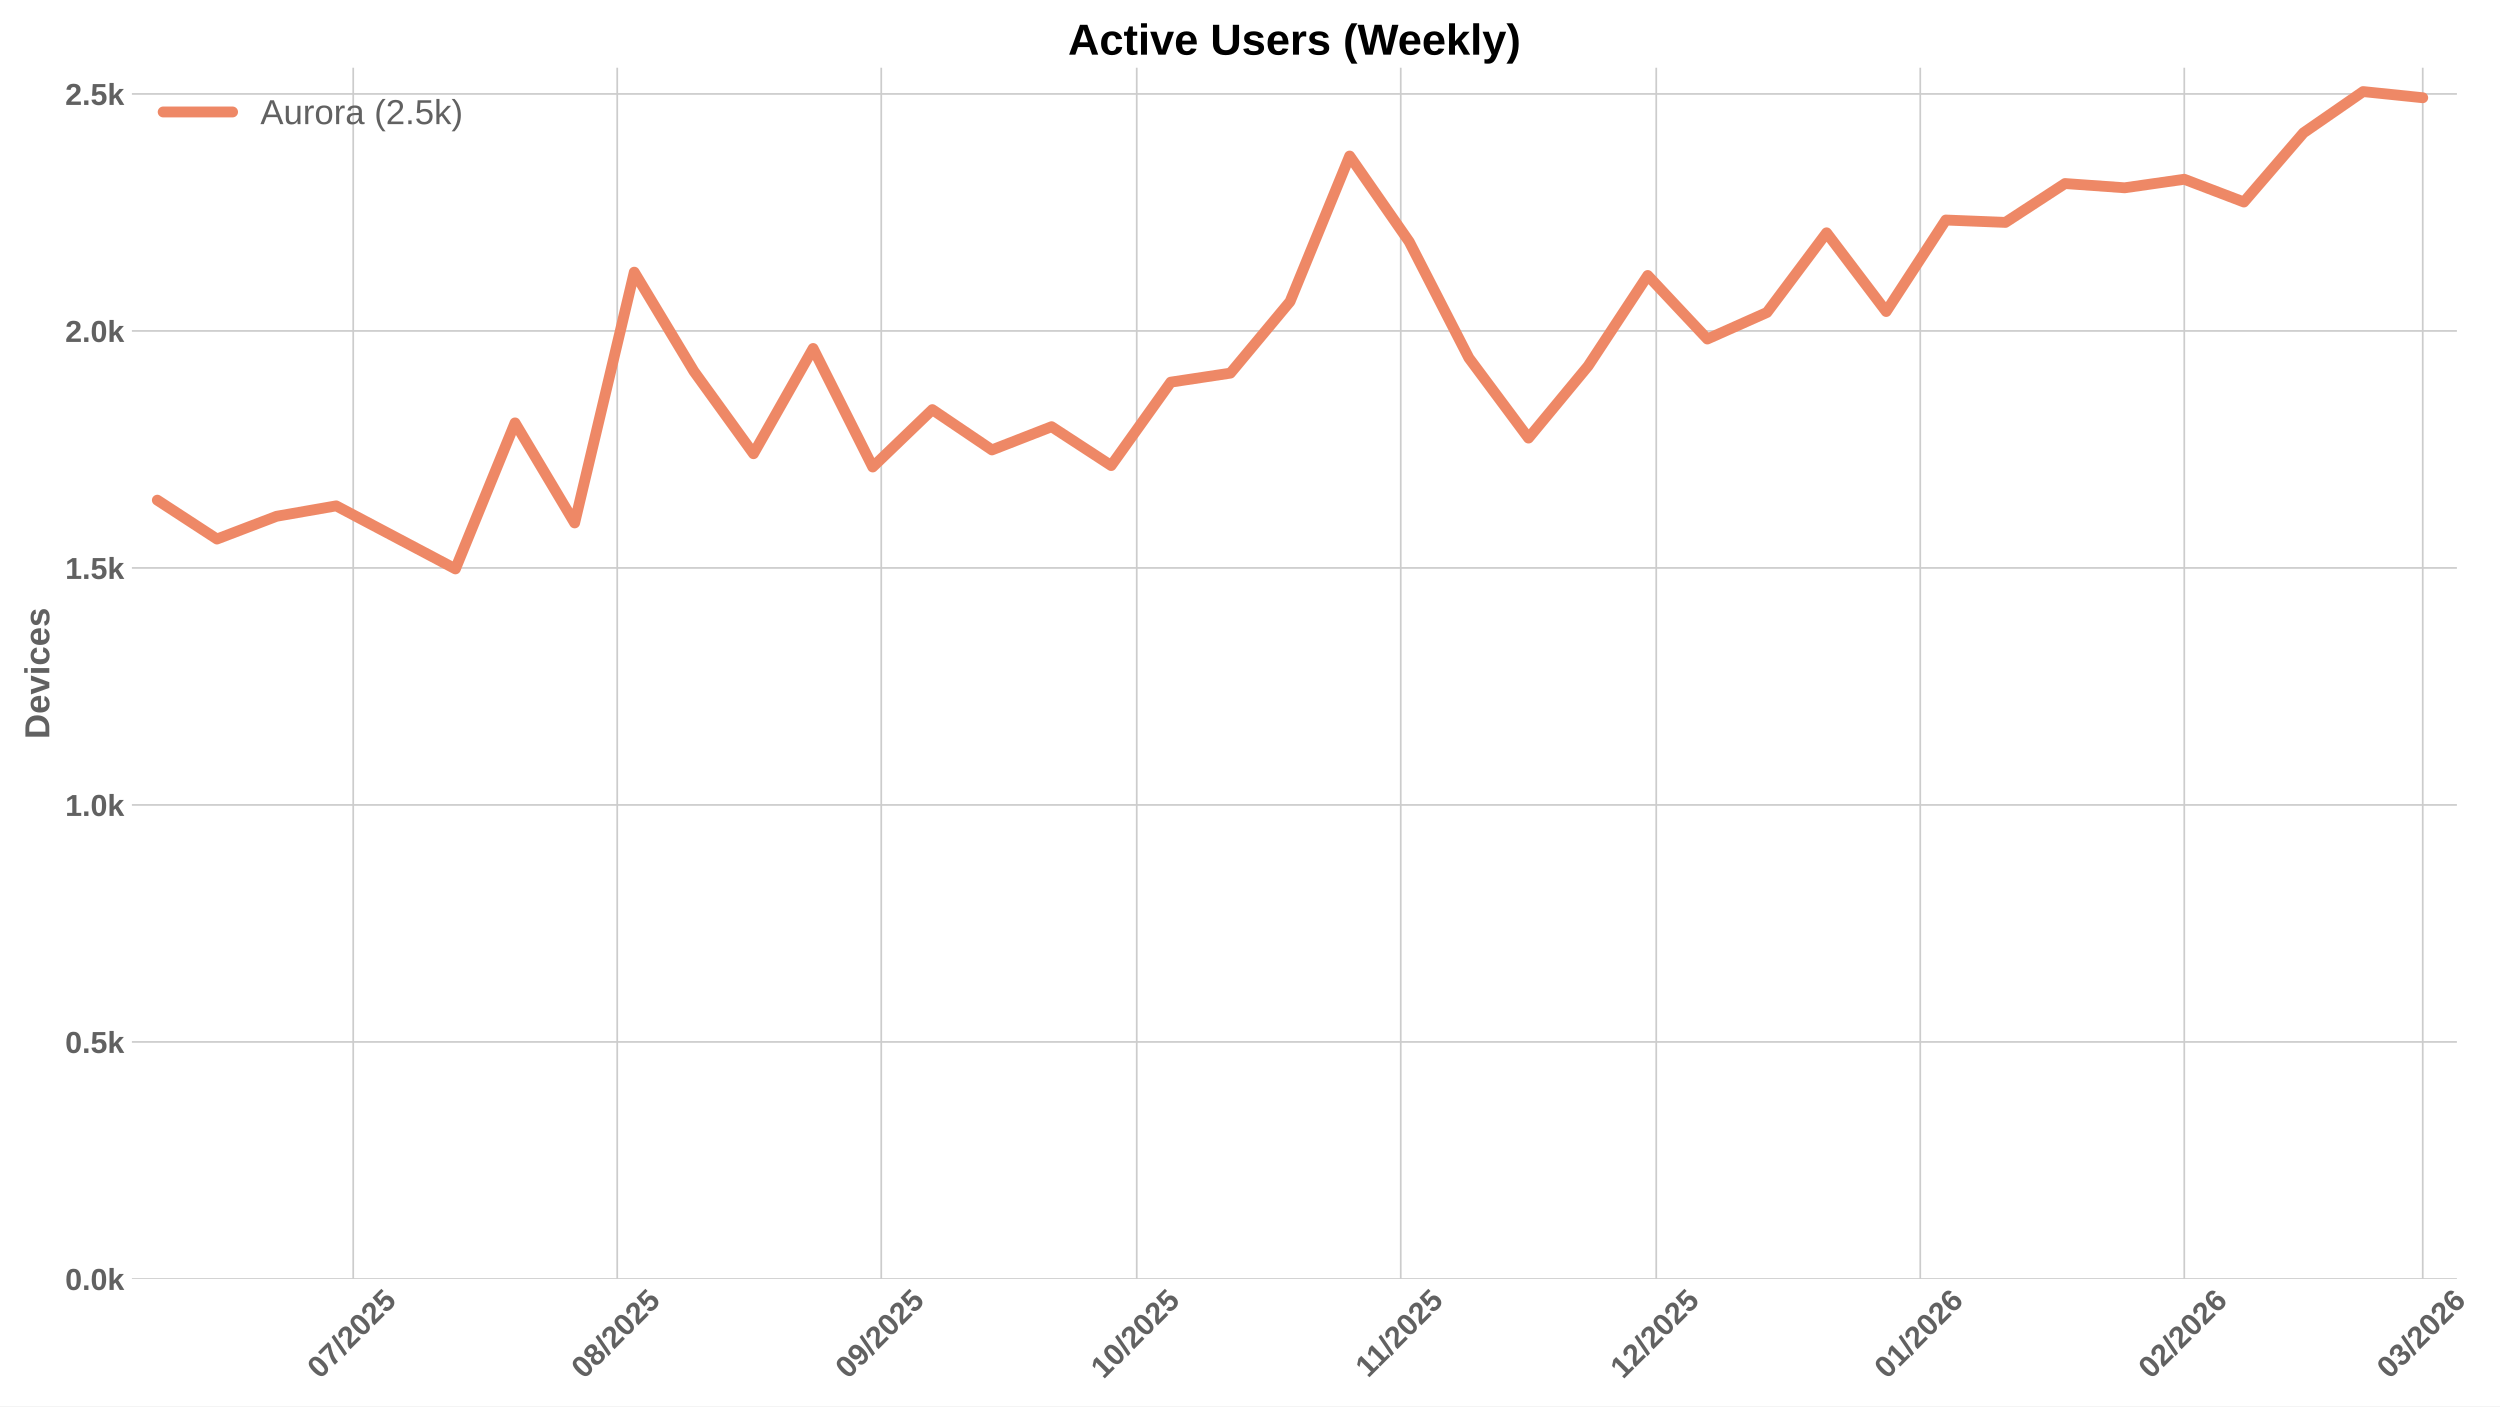
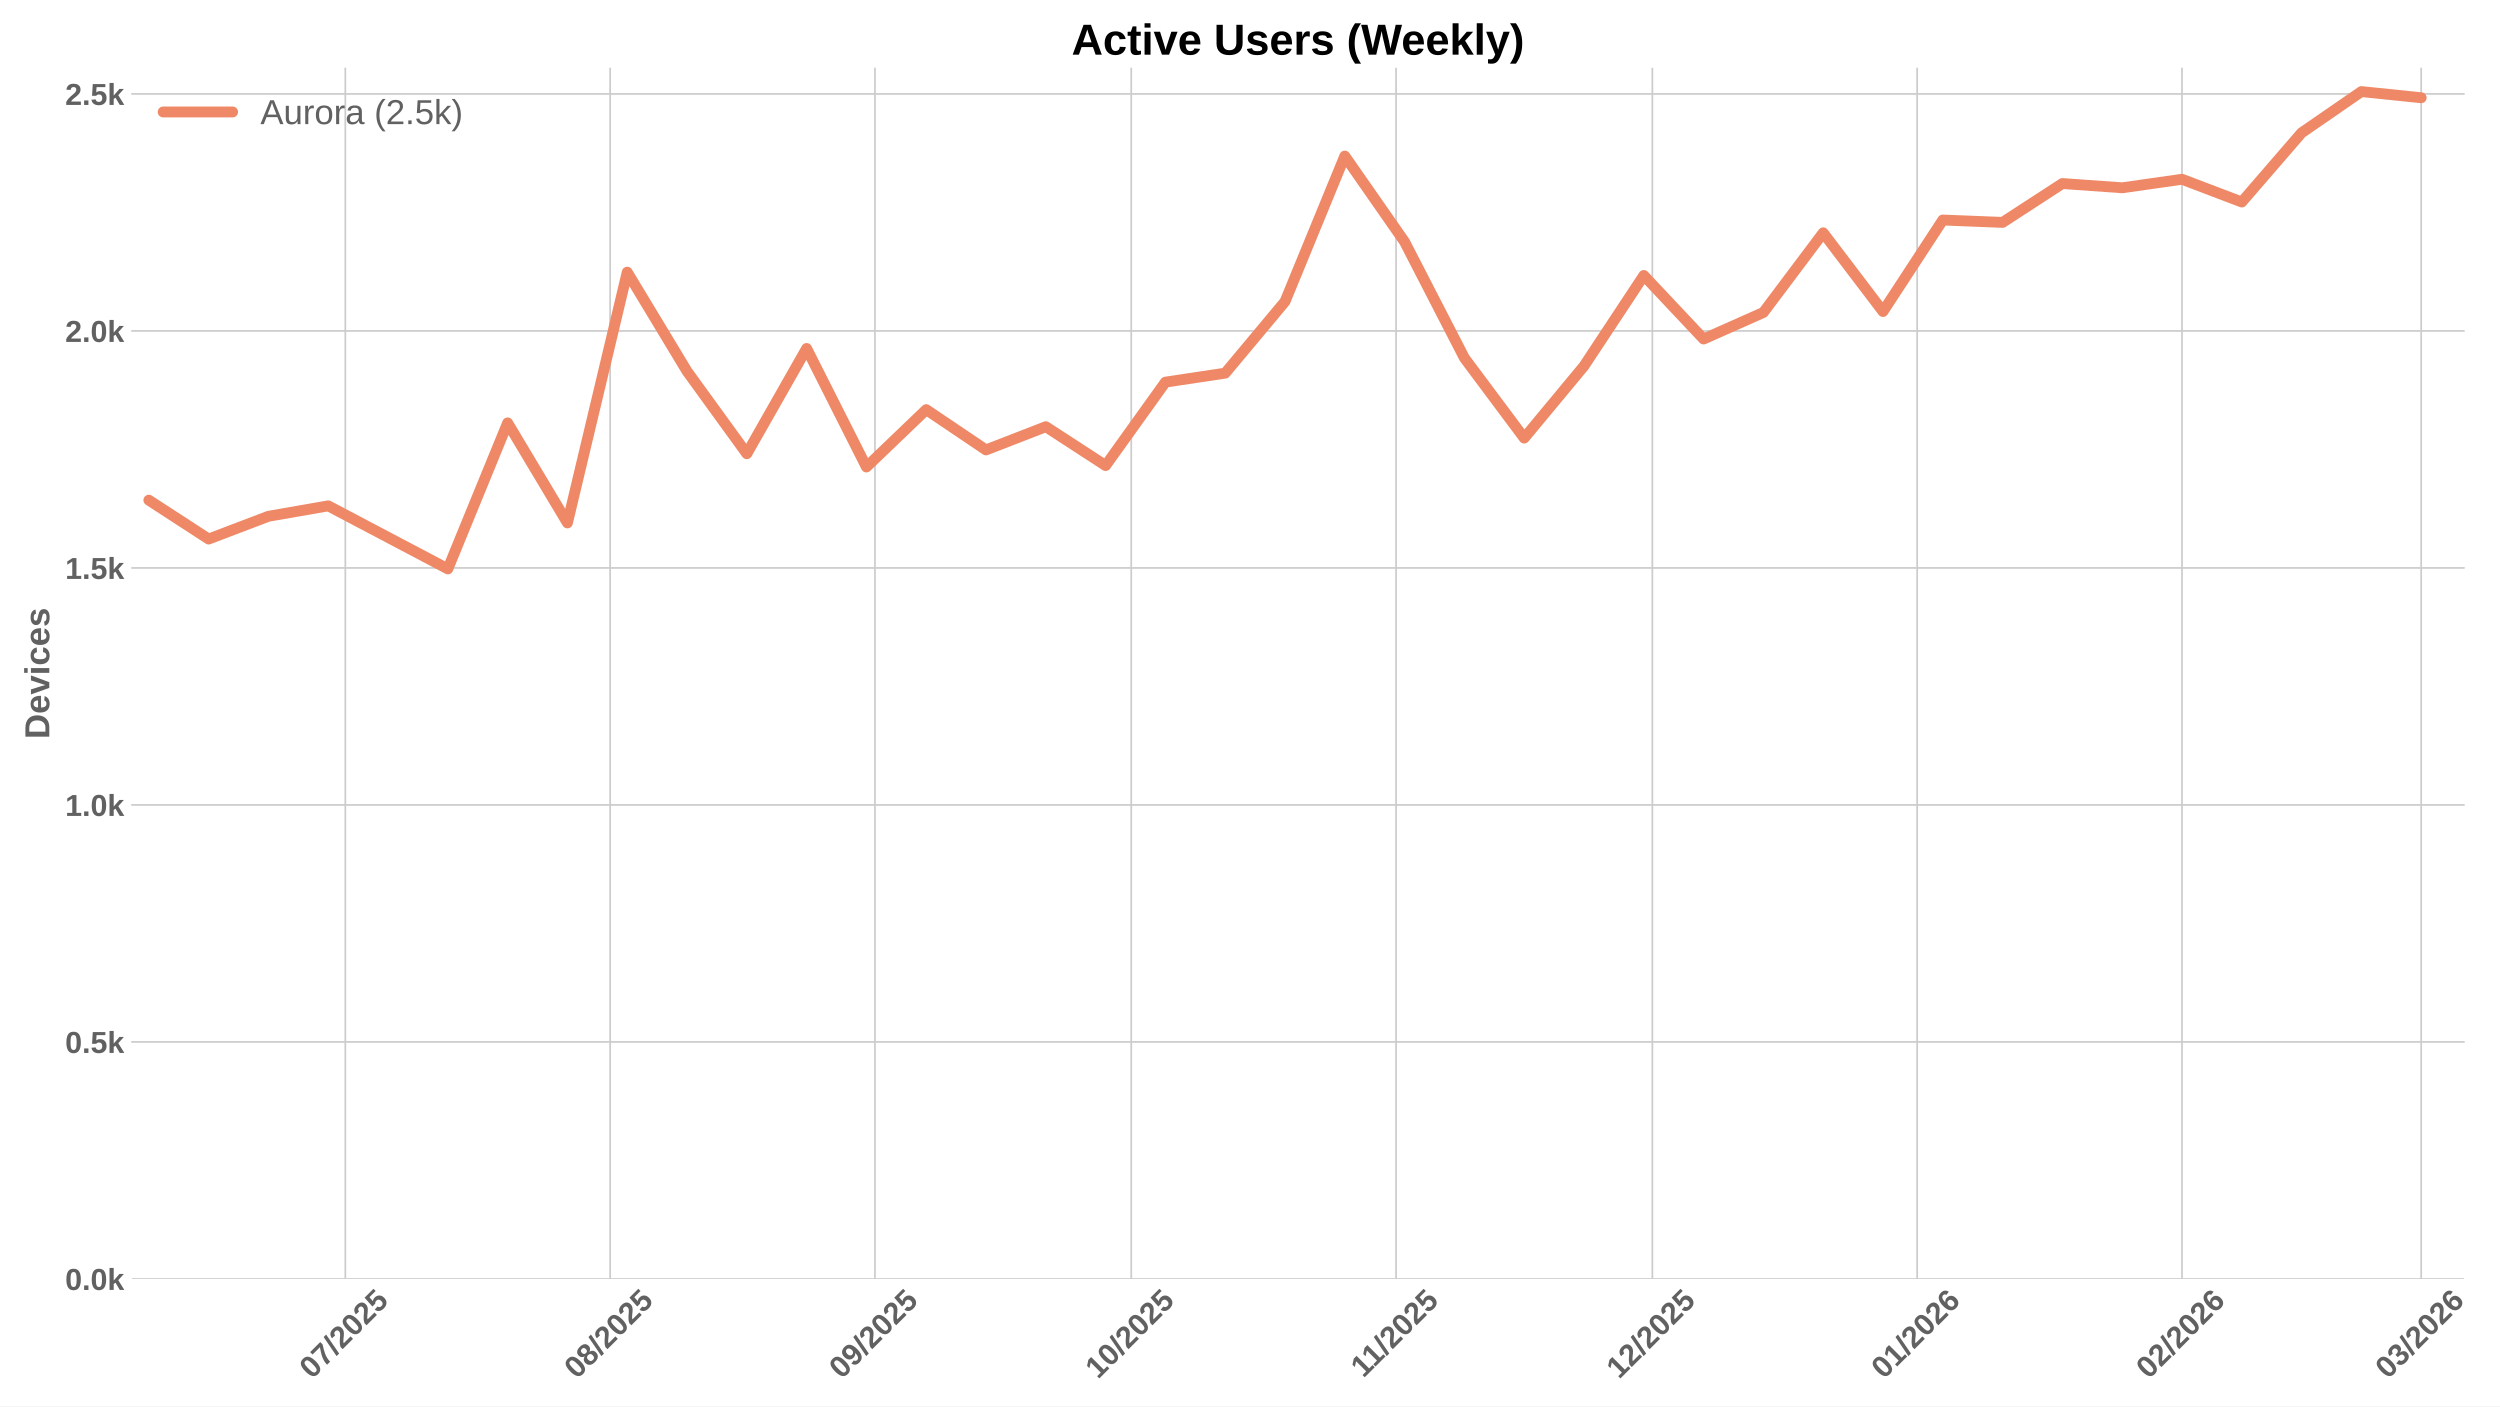
<svg xmlns="http://www.w3.org/2000/svg" xmlns:xlink="http://www.w3.org/1999/xlink" width="1152pt" height="648pt" viewBox="0 0 1152 648" version="1.1">
  <defs>
    <style type="text/css">*{stroke-linejoin: round; stroke-linecap: butt}</style>
  </defs>
  <g id="figure_1">
    <g id="patch_1">
      <path d="M 0 648  L 1152 648  L 1152 0  L 0 0  z " style="fill: #ffffff" />
    </g>
    <g id="axes_1">
      <g id="patch_2">
-         <path d="M 60.78 589.343  L 1132.148 589.343  L 1132.148 31.2  L 60.78 31.2  z " style="fill: #ffffff" />
+         <path d="M 60.78 589.343  L 1135.428 589.343  L 1135.428 31.2  L 60.78 31.2  z " style="fill: #ffffff" />
      </g>
      <g id="matplotlib.axis_1">
        <g id="xtick_1">
          <g id="line2d_1">
-             <path d="M 162.761 589.343  L 162.761 31.2  " clip-path="url(#pa657a469ef)" style="fill: none; stroke: #cccccc; stroke-width: 0.8; stroke-linecap: round" />
+             <path d="M 159.125 589.343  L 159.125 31.2  " clip-path="url(#pbbeca18744)" style="fill: none; stroke: #cccccc; stroke-width: 0.8; stroke-linecap: round" />
          </g>
          <g id="line2d_2" />
          <g id="text_1">
-             <g style="fill: #616161" transform="translate(147.4311 635.7977) rotate(-45) scale(0.14 -0.14)">
+             <g style="fill: #616161" transform="translate(143.7945 635.7977) rotate(-45) scale(0.14 -0.14)">
              <defs>
                <path id="LiberationSans-Bold-30" d="M 3297 2203  Q 3297 1088 2914 512  Q 2531 -63 1766 -63  Q 253 -63 253 2203  Q 253 2994 418 3494  Q 584 3994 915 4231  Q 1247 4469 1791 4469  Q 2572 4469 2934 3903  Q 3297 3338 3297 2203  z M 2416 2203  Q 2416 2813 2356 3150  Q 2297 3488 2165 3634  Q 2034 3781 1784 3781  Q 1519 3781 1383 3632  Q 1247 3484 1189 3148  Q 1131 2813 1131 2203  Q 1131 1600 1192 1261  Q 1253 922 1386 775  Q 1519 628 1772 628  Q 2022 628 2158 783  Q 2294 938 2355 1278  Q 2416 1619 2416 2203  z " transform="scale(0.015625)" />
                <path id="LiberationSans-Bold-37" d="M 3278 3706  Q 2981 3238 2717 2797  Q 2453 2356 2256 1911  Q 2059 1466 1945 995  Q 1831 525 1831 0  L 916 0  Q 916 550 1059 1064  Q 1203 1578 1475 2111  Q 1747 2644 2463 3681  L 275 3681  L 275 4403  L 3278 4403  L 3278 3706  z " transform="scale(0.015625)" />
                <path id="LiberationSans-Bold-2f" d="M 63 -128  L 972 4638  L 1716 4638  L 822 -128  L 63 -128  z " transform="scale(0.015625)" />
                <path id="LiberationSans-Bold-32" d="M 222 0  L 222 609  Q 394 988 711 1347  Q 1028 1706 1509 2097  Q 1972 2472 2158 2715  Q 2344 2959 2344 3194  Q 2344 3769 1766 3769  Q 1484 3769 1336 3617  Q 1188 3466 1144 3163  L 259 3213  Q 334 3825 717 4147  Q 1100 4469 1759 4469  Q 2472 4469 2853 4144  Q 3234 3819 3234 3231  Q 3234 2922 3112 2672  Q 2991 2422 2800 2211  Q 2609 2000 2376 1815  Q 2144 1631 1925 1456  Q 1706 1281 1526 1103  Q 1347 925 1259 722  L 3303 722  L 3303 0  L 222 0  z " transform="scale(0.015625)" />
                <path id="LiberationSans-Bold-35" d="M 3381 1466  Q 3381 766 2945 351  Q 2509 -63 1750 -63  Q 1088 -63 689 235  Q 291 534 197 1100  L 1075 1172  Q 1144 891 1319 762  Q 1494 634 1759 634  Q 2088 634 2283 843  Q 2478 1053 2478 1447  Q 2478 1794 2293 2001  Q 2109 2209 1778 2209  Q 1413 2209 1181 1925  L 325 1925  L 478 4403  L 3125 4403  L 3125 3750  L 1275 3750  L 1203 2638  Q 1522 2919 2000 2919  Q 2628 2919 3004 2528  Q 3381 2138 3381 1466  z " transform="scale(0.015625)" />
              </defs>
              <use xlink:href="#LiberationSans-Bold-30" />
              <use xlink:href="#LiberationSans-Bold-37" transform="translate(55.61523 0)" />
              <use xlink:href="#LiberationSans-Bold-2f" transform="translate(111.2305 0)" />
              <use xlink:href="#LiberationSans-Bold-32" transform="translate(139.0137 0)" />
              <use xlink:href="#LiberationSans-Bold-30" transform="translate(194.6289 0)" />
              <use xlink:href="#LiberationSans-Bold-32" transform="translate(250.2441 0)" />
              <use xlink:href="#LiberationSans-Bold-35" transform="translate(305.8594 0)" />
            </g>
          </g>
        </g>
        <g id="xtick_2">
          <g id="line2d_3">
-             <path d="M 284.418 589.343  L 284.418 31.2  " clip-path="url(#pa657a469ef)" style="fill: none; stroke: #cccccc; stroke-width: 0.8; stroke-linecap: round" />
+             <path d="M 281.154 589.343  L 281.154 31.2  " clip-path="url(#pbbeca18744)" style="fill: none; stroke: #cccccc; stroke-width: 0.8; stroke-linecap: round" />
          </g>
          <g id="line2d_4" />
          <g id="text_2">
-             <g style="fill: #616161" transform="translate(269.0882 635.7977) rotate(-45) scale(0.14 -0.14)">
+             <g style="fill: #616161" transform="translate(265.8242 635.7977) rotate(-45) scale(0.14 -0.14)">
              <defs>
                <path id="LiberationSans-Bold-38" d="M 3363 1241  Q 3363 622 2953 279  Q 2544 -63 1784 -63  Q 1031 -63 617 278  Q 203 619 203 1234  Q 203 1656 447 1945  Q 691 2234 1100 2303  L 1100 2316  Q 744 2394 525 2669  Q 306 2944 306 3303  Q 306 3844 689 4156  Q 1072 4469 1772 4469  Q 2488 4469 2870 4164  Q 3253 3859 3253 3297  Q 3253 2938 3036 2666  Q 2819 2394 2453 2322  L 2453 2309  Q 2878 2241 3120 1961  Q 3363 1681 3363 1241  z M 2350 3250  Q 2350 3563 2206 3708  Q 2063 3853 1772 3853  Q 1203 3853 1203 3250  Q 1203 2619 1778 2619  Q 2066 2619 2208 2766  Q 2350 2913 2350 3250  z M 2453 1313  Q 2453 2003 1766 2003  Q 1447 2003 1276 1822  Q 1106 1641 1106 1300  Q 1106 913 1275 734  Q 1444 556 1791 556  Q 2131 556 2292 734  Q 2453 913 2453 1313  z " transform="scale(0.015625)" />
              </defs>
              <use xlink:href="#LiberationSans-Bold-30" />
              <use xlink:href="#LiberationSans-Bold-38" transform="translate(55.61523 0)" />
              <use xlink:href="#LiberationSans-Bold-2f" transform="translate(111.2305 0)" />
              <use xlink:href="#LiberationSans-Bold-32" transform="translate(139.0137 0)" />
              <use xlink:href="#LiberationSans-Bold-30" transform="translate(194.6289 0)" />
              <use xlink:href="#LiberationSans-Bold-32" transform="translate(250.2441 0)" />
              <use xlink:href="#LiberationSans-Bold-35" transform="translate(305.8594 0)" />
            </g>
          </g>
        </g>
        <g id="xtick_3">
          <g id="line2d_5">
-             <path d="M 406.076 589.343  L 406.076 31.2  " clip-path="url(#pa657a469ef)" style="fill: none; stroke: #cccccc; stroke-width: 0.8; stroke-linecap: round" />
+             <path d="M 403.184 589.343  L 403.184 31.2  " clip-path="url(#pbbeca18744)" style="fill: none; stroke: #cccccc; stroke-width: 0.8; stroke-linecap: round" />
          </g>
          <g id="line2d_6" />
          <g id="text_3">
-             <g style="fill: #616161" transform="translate(390.7453 635.7977) rotate(-45) scale(0.14 -0.14)">
+             <g style="fill: #616161" transform="translate(387.8538 635.7977) rotate(-45) scale(0.14 -0.14)">
              <defs>
                <path id="LiberationSans-Bold-39" d="M 3322 2272  Q 3322 1100 2894 518  Q 2466 -63 1678 -63  Q 1097 -63 767 185  Q 438 434 300 972  L 1125 1088  Q 1247 628 1688 628  Q 2056 628 2254 981  Q 2453 1334 2459 2028  Q 2341 1794 2070 1661  Q 1800 1528 1488 1528  Q 906 1528 564 1923  Q 222 2319 222 2994  Q 222 3688 623 4078  Q 1025 4469 1759 4469  Q 2550 4469 2936 3920  Q 3322 3372 3322 2272  z M 2394 2888  Q 2394 3297 2214 3539  Q 2034 3781 1738 3781  Q 1447 3781 1280 3570  Q 1113 3359 1113 2988  Q 1113 2622 1278 2401  Q 1444 2181 1741 2181  Q 2022 2181 2208 2373  Q 2394 2566 2394 2888  z " transform="scale(0.015625)" />
              </defs>
              <use xlink:href="#LiberationSans-Bold-30" />
              <use xlink:href="#LiberationSans-Bold-39" transform="translate(55.61523 0)" />
              <use xlink:href="#LiberationSans-Bold-2f" transform="translate(111.2305 0)" />
              <use xlink:href="#LiberationSans-Bold-32" transform="translate(139.0137 0)" />
              <use xlink:href="#LiberationSans-Bold-30" transform="translate(194.6289 0)" />
              <use xlink:href="#LiberationSans-Bold-32" transform="translate(250.2441 0)" />
              <use xlink:href="#LiberationSans-Bold-35" transform="translate(305.8594 0)" />
            </g>
          </g>
        </g>
        <g id="xtick_4">
          <g id="line2d_7">
-             <path d="M 523.808 589.343  L 523.808 31.2  " clip-path="url(#pa657a469ef)" style="fill: none; stroke: #cccccc; stroke-width: 0.8; stroke-linecap: round" />
+             <path d="M 521.277 589.343  L 521.277 31.2  " clip-path="url(#pbbeca18744)" style="fill: none; stroke: #cccccc; stroke-width: 0.8; stroke-linecap: round" />
          </g>
          <g id="line2d_8" />
          <g id="text_4">
-             <g style="fill: #616161" transform="translate(508.478 635.7977) rotate(-45) scale(0.14 -0.14)">
+             <g style="fill: #616161" transform="translate(505.947 635.7977) rotate(-45) scale(0.14 -0.14)">
              <defs>
                <path id="LiberationSans-Bold-31" d="M 403 0  L 403 653  L 1494 653  L 1494 3656  L 438 2997  L 438 3688  L 1541 4403  L 2372 4403  L 2372 653  L 3381 653  L 3381 0  L 403 0  z " transform="scale(0.015625)" />
              </defs>
              <use xlink:href="#LiberationSans-Bold-31" />
              <use xlink:href="#LiberationSans-Bold-30" transform="translate(55.61523 0)" />
              <use xlink:href="#LiberationSans-Bold-2f" transform="translate(111.2305 0)" />
              <use xlink:href="#LiberationSans-Bold-32" transform="translate(139.0137 0)" />
              <use xlink:href="#LiberationSans-Bold-30" transform="translate(194.6289 0)" />
              <use xlink:href="#LiberationSans-Bold-32" transform="translate(250.2441 0)" />
              <use xlink:href="#LiberationSans-Bold-35" transform="translate(305.8594 0)" />
            </g>
          </g>
        </g>
        <g id="xtick_5">
          <g id="line2d_9">
-             <path d="M 645.465 589.343  L 645.465 31.2  " clip-path="url(#pa657a469ef)" style="fill: none; stroke: #cccccc; stroke-width: 0.8; stroke-linecap: round" />
+             <path d="M 643.307 589.343  L 643.307 31.2  " clip-path="url(#pbbeca18744)" style="fill: none; stroke: #cccccc; stroke-width: 0.8; stroke-linecap: round" />
          </g>
          <g id="line2d_10" />
          <g id="text_5">
-             <g style="fill: #616161" transform="translate(630.4074 635.2532) rotate(-45) scale(0.14 -0.14)">
+             <g style="fill: #616161" transform="translate(628.2489 635.2532) rotate(-45) scale(0.14 -0.14)">
              <use xlink:href="#LiberationSans-Bold-31" />
              <use xlink:href="#LiberationSans-Bold-31" transform="translate(50.11523 0)" />
              <use xlink:href="#LiberationSans-Bold-2f" transform="translate(105.7305 0)" />
              <use xlink:href="#LiberationSans-Bold-32" transform="translate(133.5137 0)" />
              <use xlink:href="#LiberationSans-Bold-30" transform="translate(189.1289 0)" />
              <use xlink:href="#LiberationSans-Bold-32" transform="translate(244.7441 0)" />
              <use xlink:href="#LiberationSans-Bold-35" transform="translate(300.3594 0)" />
            </g>
          </g>
        </g>
        <g id="xtick_6">
          <g id="line2d_11">
-             <path d="M 763.198 589.343  L 763.198 31.2  " clip-path="url(#pa657a469ef)" style="fill: none; stroke: #cccccc; stroke-width: 0.8; stroke-linecap: round" />
+             <path d="M 761.4 589.343  L 761.4 31.2  " clip-path="url(#pbbeca18744)" style="fill: none; stroke: #cccccc; stroke-width: 0.8; stroke-linecap: round" />
          </g>
          <g id="line2d_12" />
          <g id="text_6">
-             <g style="fill: #616161" transform="translate(747.8679 635.7977) rotate(-45) scale(0.14 -0.14)">
+             <g style="fill: #616161" transform="translate(746.0699 635.7977) rotate(-45) scale(0.14 -0.14)">
              <use xlink:href="#LiberationSans-Bold-31" />
              <use xlink:href="#LiberationSans-Bold-32" transform="translate(55.61523 0)" />
              <use xlink:href="#LiberationSans-Bold-2f" transform="translate(111.2305 0)" />
              <use xlink:href="#LiberationSans-Bold-32" transform="translate(139.0137 0)" />
              <use xlink:href="#LiberationSans-Bold-30" transform="translate(194.6289 0)" />
              <use xlink:href="#LiberationSans-Bold-32" transform="translate(250.2441 0)" />
              <use xlink:href="#LiberationSans-Bold-35" transform="translate(305.8594 0)" />
            </g>
          </g>
        </g>
        <g id="xtick_7">
          <g id="line2d_13">
-             <path d="M 884.855 589.343  L 884.855 31.2  " clip-path="url(#pa657a469ef)" style="fill: none; stroke: #cccccc; stroke-width: 0.8; stroke-linecap: round" />
+             <path d="M 883.43 589.343  L 883.43 31.2  " clip-path="url(#pbbeca18744)" style="fill: none; stroke: #cccccc; stroke-width: 0.8; stroke-linecap: round" />
          </g>
          <g id="line2d_14" />
          <g id="text_7">
-             <g style="fill: #616161" transform="translate(869.525 635.7977) rotate(-45) scale(0.14 -0.14)">
+             <g style="fill: #616161" transform="translate(868.0996 635.7977) rotate(-45) scale(0.14 -0.14)">
              <defs>
                <path id="LiberationSans-Bold-36" d="M 3328 1441  Q 3328 738 2934 337  Q 2541 -63 1847 -63  Q 1069 -63 651 482  Q 234 1028 234 2100  Q 234 3278 657 3873  Q 1081 4469 1869 4469  Q 2428 4469 2751 4222  Q 3075 3975 3209 3456  L 2381 3341  Q 2263 3775 1850 3775  Q 1497 3775 1295 3422  Q 1094 3069 1094 2350  Q 1234 2584 1484 2709  Q 1734 2834 2050 2834  Q 2641 2834 2984 2459  Q 3328 2084 3328 1441  z M 2447 1416  Q 2447 1791 2273 1989  Q 2100 2188 1797 2188  Q 1506 2188 1331 2002  Q 1156 1816 1156 1509  Q 1156 1125 1339 873  Q 1522 622 1819 622  Q 2116 622 2281 833  Q 2447 1044 2447 1416  z " transform="scale(0.015625)" />
              </defs>
              <use xlink:href="#LiberationSans-Bold-30" />
              <use xlink:href="#LiberationSans-Bold-31" transform="translate(55.61523 0)" />
              <use xlink:href="#LiberationSans-Bold-2f" transform="translate(111.2305 0)" />
              <use xlink:href="#LiberationSans-Bold-32" transform="translate(139.0137 0)" />
              <use xlink:href="#LiberationSans-Bold-30" transform="translate(194.6289 0)" />
              <use xlink:href="#LiberationSans-Bold-32" transform="translate(250.2441 0)" />
              <use xlink:href="#LiberationSans-Bold-36" transform="translate(305.8594 0)" />
            </g>
          </g>
        </g>
        <g id="xtick_8">
          <g id="line2d_15">
-             <path d="M 1006.512 589.343  L 1006.512 31.2  " clip-path="url(#pa657a469ef)" style="fill: none; stroke: #cccccc; stroke-width: 0.8; stroke-linecap: round" />
+             <path d="M 1005.46 589.343  L 1005.46 31.2  " clip-path="url(#pbbeca18744)" style="fill: none; stroke: #cccccc; stroke-width: 0.8; stroke-linecap: round" />
          </g>
          <g id="line2d_16" />
          <g id="text_8">
-             <g style="fill: #616161" transform="translate(991.1821 635.7977) rotate(-45) scale(0.14 -0.14)">
+             <g style="fill: #616161" transform="translate(990.1292 635.7977) rotate(-45) scale(0.14 -0.14)">
              <use xlink:href="#LiberationSans-Bold-30" />
              <use xlink:href="#LiberationSans-Bold-32" transform="translate(55.61523 0)" />
              <use xlink:href="#LiberationSans-Bold-2f" transform="translate(111.2305 0)" />
              <use xlink:href="#LiberationSans-Bold-32" transform="translate(139.0137 0)" />
              <use xlink:href="#LiberationSans-Bold-30" transform="translate(194.6289 0)" />
              <use xlink:href="#LiberationSans-Bold-32" transform="translate(250.2441 0)" />
              <use xlink:href="#LiberationSans-Bold-36" transform="translate(305.8594 0)" />
            </g>
          </g>
        </g>
        <g id="xtick_9">
          <g id="line2d_17">
-             <path d="M 1116.396 589.343  L 1116.396 31.2  " clip-path="url(#pa657a469ef)" style="fill: none; stroke: #cccccc; stroke-width: 0.8; stroke-linecap: round" />
+             <path d="M 1115.68 589.343  L 1115.68 31.2  " clip-path="url(#pbbeca18744)" style="fill: none; stroke: #cccccc; stroke-width: 0.8; stroke-linecap: round" />
          </g>
          <g id="line2d_18" />
          <g id="text_9">
-             <g style="fill: #616161" transform="translate(1101.066 635.7977) rotate(-45) scale(0.14 -0.14)">
+             <g style="fill: #616161" transform="translate(1100.35 635.7977) rotate(-45) scale(0.14 -0.14)">
              <defs>
                <path id="LiberationSans-Bold-33" d="M 3328 1222  Q 3328 603 2922 265  Q 2516 -72 1766 -72  Q 1056 -72 637 254  Q 219 581 147 1197  L 1041 1275  Q 1125 641 1763 641  Q 2078 641 2253 797  Q 2428 953 2428 1275  Q 2428 1569 2215 1725  Q 2003 1881 1584 1881  L 1278 1881  L 1278 2591  L 1566 2591  Q 1944 2591 2134 2745  Q 2325 2900 2325 3188  Q 2325 3459 2173 3614  Q 2022 3769 1731 3769  Q 1459 3769 1292 3619  Q 1125 3469 1100 3194  L 222 3256  Q 291 3825 694 4147  Q 1097 4469 1747 4469  Q 2438 4469 2827 4158  Q 3216 3847 3216 3297  Q 3216 2884 2973 2618  Q 2731 2353 2275 2266  L 2275 2253  Q 2781 2194 3054 1920  Q 3328 1647 3328 1222  z " transform="scale(0.015625)" />
              </defs>
              <use xlink:href="#LiberationSans-Bold-30" />
              <use xlink:href="#LiberationSans-Bold-33" transform="translate(55.61523 0)" />
              <use xlink:href="#LiberationSans-Bold-2f" transform="translate(111.2305 0)" />
              <use xlink:href="#LiberationSans-Bold-32" transform="translate(139.0137 0)" />
              <use xlink:href="#LiberationSans-Bold-30" transform="translate(194.6289 0)" />
              <use xlink:href="#LiberationSans-Bold-32" transform="translate(250.2441 0)" />
              <use xlink:href="#LiberationSans-Bold-36" transform="translate(305.8594 0)" />
            </g>
          </g>
        </g>
      </g>
      <g id="matplotlib.axis_2">
        <g id="ytick_1">
          <g id="line2d_19">
-             <path d="M 60.78 589.343  L 1132.148 589.343  " clip-path="url(#pa657a469ef)" style="fill: none; stroke: #cccccc; stroke-width: 0.8; stroke-linecap: round" />
+             <path d="M 60.78 589.343  L 1135.428 589.343  " clip-path="url(#pbbeca18744)" style="fill: none; stroke: #cccccc; stroke-width: 0.8; stroke-linecap: round" />
          </g>
          <g id="line2d_20" />
          <g id="text_10">
            <g style="fill: #616161" transform="translate(30.03469 594.416) scale(0.14 -0.14)">
              <defs>
                <path id="LiberationSans-Bold-2e" d="M 434 0  L 434 953  L 1338 953  L 1338 0  L 434 0  z " transform="scale(0.015625)" />
                <path id="LiberationSans-Bold-6b" d="M 2606 0  L 1703 1531  L 1325 1269  L 1325 0  L 447 0  L 447 4638  L 1325 4638  L 1325 1981  L 2531 3381  L 3475 3381  L 2288 2063  L 3566 0  L 2606 0  z " transform="scale(0.015625)" />
              </defs>
              <use xlink:href="#LiberationSans-Bold-30" />
              <use xlink:href="#LiberationSans-Bold-2e" transform="translate(55.61523 0)" />
              <use xlink:href="#LiberationSans-Bold-30" transform="translate(83.39844 0)" />
              <use xlink:href="#LiberationSans-Bold-6b" transform="translate(139.0137 0)" />
            </g>
          </g>
        </g>
        <g id="ytick_2">
          <g id="line2d_21">
-             <path d="M 60.78 480.132  L 1132.148 480.132  " clip-path="url(#pa657a469ef)" style="fill: none; stroke: #cccccc; stroke-width: 0.8; stroke-linecap: round" />
+             <path d="M 60.78 480.132  L 1135.428 480.132  " clip-path="url(#pbbeca18744)" style="fill: none; stroke: #cccccc; stroke-width: 0.8; stroke-linecap: round" />
          </g>
          <g id="line2d_22" />
          <g id="text_11">
            <g style="fill: #616161" transform="translate(30.03469 485.2053) scale(0.14 -0.14)">
              <use xlink:href="#LiberationSans-Bold-30" />
              <use xlink:href="#LiberationSans-Bold-2e" transform="translate(55.61523 0)" />
              <use xlink:href="#LiberationSans-Bold-35" transform="translate(83.39844 0)" />
              <use xlink:href="#LiberationSans-Bold-6b" transform="translate(139.0137 0)" />
            </g>
          </g>
        </g>
        <g id="ytick_3">
          <g id="line2d_23">
-             <path d="M 60.78 370.922  L 1132.148 370.922  " clip-path="url(#pa657a469ef)" style="fill: none; stroke: #cccccc; stroke-width: 0.8; stroke-linecap: round" />
+             <path d="M 60.78 370.922  L 1135.428 370.922  " clip-path="url(#pbbeca18744)" style="fill: none; stroke: #cccccc; stroke-width: 0.8; stroke-linecap: round" />
          </g>
          <g id="line2d_24" />
          <g id="text_12">
            <g style="fill: #616161" transform="translate(30.03469 375.9946) scale(0.14 -0.14)">
              <use xlink:href="#LiberationSans-Bold-31" />
              <use xlink:href="#LiberationSans-Bold-2e" transform="translate(55.61523 0)" />
              <use xlink:href="#LiberationSans-Bold-30" transform="translate(83.39844 0)" />
              <use xlink:href="#LiberationSans-Bold-6b" transform="translate(139.0137 0)" />
            </g>
          </g>
        </g>
        <g id="ytick_4">
          <g id="line2d_25">
-             <path d="M 60.78 261.711  L 1132.148 261.711  " clip-path="url(#pa657a469ef)" style="fill: none; stroke: #cccccc; stroke-width: 0.8; stroke-linecap: round" />
+             <path d="M 60.78 261.711  L 1135.428 261.711  " clip-path="url(#pbbeca18744)" style="fill: none; stroke: #cccccc; stroke-width: 0.8; stroke-linecap: round" />
          </g>
          <g id="line2d_26" />
          <g id="text_13">
            <g style="fill: #616161" transform="translate(30.03469 266.7839) scale(0.14 -0.14)">
              <use xlink:href="#LiberationSans-Bold-31" />
              <use xlink:href="#LiberationSans-Bold-2e" transform="translate(55.61523 0)" />
              <use xlink:href="#LiberationSans-Bold-35" transform="translate(83.39844 0)" />
              <use xlink:href="#LiberationSans-Bold-6b" transform="translate(139.0137 0)" />
            </g>
          </g>
        </g>
        <g id="ytick_5">
          <g id="line2d_27">
-             <path d="M 60.78 152.5  L 1132.148 152.5  " clip-path="url(#pa657a469ef)" style="fill: none; stroke: #cccccc; stroke-width: 0.8; stroke-linecap: round" />
+             <path d="M 60.78 152.5  L 1135.428 152.5  " clip-path="url(#pbbeca18744)" style="fill: none; stroke: #cccccc; stroke-width: 0.8; stroke-linecap: round" />
          </g>
          <g id="line2d_28" />
          <g id="text_14">
            <g style="fill: #616161" transform="translate(30.03469 157.5732) scale(0.14 -0.14)">
              <use xlink:href="#LiberationSans-Bold-32" />
              <use xlink:href="#LiberationSans-Bold-2e" transform="translate(55.61523 0)" />
              <use xlink:href="#LiberationSans-Bold-30" transform="translate(83.39844 0)" />
              <use xlink:href="#LiberationSans-Bold-6b" transform="translate(139.0137 0)" />
            </g>
          </g>
        </g>
        <g id="ytick_6">
          <g id="line2d_29">
-             <path d="M 60.78 43.29  L 1132.148 43.29  " clip-path="url(#pa657a469ef)" style="fill: none; stroke: #cccccc; stroke-width: 0.8; stroke-linecap: round" />
+             <path d="M 60.78 43.29  L 1135.428 43.29  " clip-path="url(#pbbeca18744)" style="fill: none; stroke: #cccccc; stroke-width: 0.8; stroke-linecap: round" />
          </g>
          <g id="line2d_30" />
          <g id="text_15">
            <g style="fill: #616161" transform="translate(30.03469 48.36244) scale(0.14 -0.14)">
              <use xlink:href="#LiberationSans-Bold-32" />
              <use xlink:href="#LiberationSans-Bold-2e" transform="translate(55.61523 0)" />
              <use xlink:href="#LiberationSans-Bold-35" transform="translate(83.39844 0)" />
              <use xlink:href="#LiberationSans-Bold-6b" transform="translate(139.0137 0)" />
            </g>
          </g>
        </g>
        <g id="text_16">
          <g style="fill: #616161" transform="translate(22.71469 340.5153) rotate(-90) scale(0.16 -0.16)">
            <defs>
              <path id="LiberationSans-Bold-44" d="M 4353 2234  Q 4353 1553 4086 1045  Q 3819 538 3330 269  Q 2841 0 2209 0  L 428 0  L 428 4403  L 2022 4403  Q 3134 4403 3743 3842  Q 4353 3281 4353 2234  z M 3425 2234  Q 3425 2944 3056 3317  Q 2688 3691 2003 3691  L 1350 3691  L 1350 713  L 2131 713  Q 2725 713 3075 1122  Q 3425 1531 3425 2234  z " transform="scale(0.015625)" />
              <path id="LiberationSans-Bold-65" d="M 1831 -63  Q 1069 -63 659 389  Q 250 841 250 1706  Q 250 2544 665 2994  Q 1081 3444 1844 3444  Q 2572 3444 2956 2961  Q 3341 2478 3341 1547  L 3341 1522  L 1172 1522  Q 1172 1028 1355 776  Q 1538 525 1875 525  Q 2341 525 2463 928  L 3291 856  Q 2931 -63 1831 -63  z M 1831 2891  Q 1522 2891 1355 2675  Q 1188 2459 1178 2072  L 2491 2072  Q 2466 2481 2294 2686  Q 2122 2891 1831 2891  z " transform="scale(0.015625)" />
              <path id="LiberationSans-Bold-76" d="M 2284 0  L 1234 0  L 25 3381  L 953 3381  L 1544 1491  Q 1591 1334 1766 709  Q 1797 838 1894 1159  Q 1991 1481 2613 3381  L 3531 3381  L 2284 0  z " transform="scale(0.015625)" />
              <path id="LiberationSans-Bold-69" d="M 447 3991  L 447 4638  L 1325 4638  L 1325 3991  L 447 3991  z M 447 0  L 447 3381  L 1325 3381  L 1325 0  L 447 0  z " transform="scale(0.015625)" />
              <path id="LiberationSans-Bold-63" d="M 1856 -63  Q 1088 -63 669 395  Q 250 853 250 1672  Q 250 2509 672 2976  Q 1094 3444 1869 3444  Q 2466 3444 2856 3144  Q 3247 2844 3347 2316  L 2463 2272  Q 2425 2531 2275 2686  Q 2125 2841 1850 2841  Q 1172 2841 1172 1706  Q 1172 538 1863 538  Q 2113 538 2281 695  Q 2450 853 2491 1166  L 3372 1125  Q 3325 778 3123 506  Q 2922 234 2594 85  Q 2266 -63 1856 -63  z " transform="scale(0.015625)" />
              <path id="LiberationSans-Bold-73" d="M 3297 988  Q 3297 497 2895 217  Q 2494 -63 1784 -63  Q 1088 -63 717 157  Q 347 378 225 844  L 997 959  Q 1063 719 1223 619  Q 1384 519 1784 519  Q 2153 519 2322 612  Q 2491 706 2491 906  Q 2491 1069 2355 1164  Q 2219 1259 1894 1325  Q 1150 1472 890 1598  Q 631 1725 495 1926  Q 359 2128 359 2422  Q 359 2906 732 3176  Q 1106 3447 1791 3447  Q 2394 3447 2761 3212  Q 3128 2978 3219 2534  L 2441 2453  Q 2403 2659 2256 2761  Q 2109 2863 1791 2863  Q 1478 2863 1322 2783  Q 1166 2703 1166 2516  Q 1166 2369 1286 2283  Q 1406 2197 1691 2141  Q 2088 2059 2395 1973  Q 2703 1888 2889 1769  Q 3075 1650 3186 1464  Q 3297 1278 3297 988  z " transform="scale(0.015625)" />
            </defs>
            <use xlink:href="#LiberationSans-Bold-44" />
            <use xlink:href="#LiberationSans-Bold-65" transform="translate(72.2168 0)" />
            <use xlink:href="#LiberationSans-Bold-76" transform="translate(127.832 0)" />
            <use xlink:href="#LiberationSans-Bold-69" transform="translate(183.4473 0)" />
            <use xlink:href="#LiberationSans-Bold-63" transform="translate(211.2305 0)" />
            <use xlink:href="#LiberationSans-Bold-65" transform="translate(266.8457 0)" />
            <use xlink:href="#LiberationSans-Bold-73" transform="translate(322.4609 0)" />
          </g>
        </g>
      </g>
      <g id="line2d_31">
-         <path d="M 72.5 230.477  L 99.971 248.387  L 127.442 237.903  L 154.913 233.098  L 209.854 262.148  L 237.325 194.874  L 264.796 240.961  L 292.267 125.416  L 319.738 171.066  L 347.209 209.071  L 374.68 160.582  L 402.151 215.187  L 429.622 188.758  L 457.093 207.324  L 484.564 196.621  L 512.035 214.532  L 539.506 176.09  L 566.977 171.94  L 594.448 138.958  L 621.919 71.903  L 649.39 111.437  L 676.861 164.95  L 704.332 201.864  L 731.803 168.664  L 759.274 126.945  L 786.745 156.214  L 814.216 143.982  L 841.687 107.287  L 869.158 143.545  L 896.629 101.39  L 924.1 102.482  L 951.57 84.571  L 979.041 86.537  L 1006.512 82.605  L 1033.983 93.09  L 1061.454 61.2  L 1088.925 42.198  L 1116.396 45.037  " clip-path="url(#pa657a469ef)" style="fill: none; stroke: #ee8866; stroke-width: 5; stroke-linecap: round" />
+         <path d="M 68.587 230.477  L 96.142 248.387  L 123.697 237.903  L 151.252 233.098  L 206.362 262.148  L 233.917 194.874  L 261.472 240.961  L 289.027 125.416  L 316.582 171.066  L 344.138 209.071  L 371.693 160.582  L 399.248 215.187  L 426.803 188.758  L 454.358 207.324  L 481.913 196.621  L 509.468 214.532  L 537.023 176.09  L 564.578 171.94  L 592.133 138.958  L 619.688 71.903  L 647.243 111.437  L 674.799 164.95  L 702.354 201.864  L 729.909 168.664  L 757.464 126.945  L 785.019 156.214  L 812.574 143.982  L 840.129 107.287  L 867.684 143.545  L 895.239 101.39  L 922.794 102.482  L 950.349 84.571  L 977.904 86.537  L 1005.46 82.605  L 1033.015 93.09  L 1060.57 61.2  L 1088.125 42.198  L 1115.68 45.037  " clip-path="url(#pbbeca18744)" style="fill: none; stroke: #ee8866; stroke-width: 5; stroke-linecap: round" />
      </g>
      <g id="patch_3">
        <path d="M 60.78 589.343  L 60.78 31.2  " style="fill: none" />
      </g>
      <g id="patch_4">
-         <path d="M 1132.148 589.343  L 1132.148 31.2  " style="fill: none" />
+         <path d="M 1135.428 589.343  L 1135.428 31.2  " style="fill: none" />
      </g>
      <g id="patch_5">
-         <path d="M 60.78 589.343  L 1132.148 589.343  " style="fill: none" />
+         <path d="M 60.78 589.343  L 1135.428 589.343  " style="fill: none" />
      </g>
      <g id="patch_6">
-         <path d="M 60.78 31.2  L 1132.148 31.2  " style="fill: none" />
+         <path d="M 60.78 31.2  L 1135.428 31.2  " style="fill: none" />
      </g>
      <g id="text_17">
-         <g transform="translate(492.1529 25.2) scale(0.2 -0.2)">
+         <g transform="translate(493.7932 25.2) scale(0.2 -0.2)">
          <defs>
            <path id="LiberationSans-Bold-41" d="M 3541 0  L 3150 1125  L 1472 1125  L 1081 0  L 159 0  L 1766 4403  L 2853 4403  L 4453 0  L 3541 0  z M 2309 3725  L 2291 3656  Q 2259 3544 2215 3400  Q 2172 3256 1678 1819  L 2944 1819  L 2509 3084  L 2375 3509  L 2309 3725  z " transform="scale(0.015625)" />
            <path id="LiberationSans-Bold-74" d="M 1313 -56  Q 925 -56 715 155  Q 506 366 506 794  L 506 2788  L 78 2788  L 78 3381  L 550 3381  L 825 4175  L 1375 4175  L 1375 3381  L 2016 3381  L 2016 2788  L 1375 2788  L 1375 1031  Q 1375 784 1469 667  Q 1563 550 1759 550  Q 1863 550 2053 594  L 2053 50  Q 1728 -56 1313 -56  z " transform="scale(0.015625)" />
            <path id="LiberationSans-Bold-20" transform="scale(0.015625)" />
            <path id="LiberationSans-Bold-55" d="M 2259 -63  Q 1350 -63 867 381  Q 384 825 384 1650  L 384 4403  L 1306 4403  L 1306 1722  Q 1306 1200 1554 929  Q 1803 659 2284 659  Q 2778 659 3043 942  Q 3309 1225 3309 1753  L 3309 4403  L 4231 4403  L 4231 1697  Q 4231 859 3714 398  Q 3197 -63 2259 -63  z " transform="scale(0.015625)" />
            <path id="LiberationSans-Bold-72" d="M 447 0  L 447 2588  Q 447 2866 439 3052  Q 431 3238 422 3381  L 1259 3381  Q 1269 3325 1284 3039  Q 1300 2753 1300 2659  L 1313 2659  Q 1441 3016 1541 3161  Q 1641 3306 1778 3376  Q 1916 3447 2122 3447  Q 2291 3447 2394 3400  L 2394 2666  Q 2181 2713 2019 2713  Q 1691 2713 1508 2447  Q 1325 2181 1325 1659  L 1325 0  L 447 0  z " transform="scale(0.015625)" />
            <path id="LiberationSans-Bold-28" d="M 1247 -1328  Q 756 -622 537 81  Q 319 784 319 1659  Q 319 2531 537 3232  Q 756 3934 1247 4638  L 2125 4638  Q 1631 3925 1407 3219  Q 1184 2513 1184 1656  Q 1184 803 1406 101  Q 1628 -600 2125 -1328  L 1247 -1328  z " transform="scale(0.015625)" />
            <path id="LiberationSans-Bold-57" d="M 4897 0  L 3803 0  L 3206 2547  Q 3097 2997 3022 3488  Q 2947 3078 2900 2864  Q 2853 2650 2234 0  L 1141 0  L 6 4403  L 941 4403  L 1578 1559  L 1722 872  Q 1809 1306 1892 1701  Q 1975 2097 2516 4403  L 3547 4403  L 4103 2059  Q 4169 1797 4325 872  L 4403 1234  L 4569 1953  L 5100 4403  L 6034 4403  L 4897 0  z " transform="scale(0.015625)" />
            <path id="LiberationSans-Bold-6c" d="M 447 0  L 447 4638  L 1325 4638  L 1325 0  L 447 0  z " transform="scale(0.015625)" />
            <path id="LiberationSans-Bold-79" d="M 884 -1328  Q 569 -1328 331 -1288  L 331 -663  Q 497 -688 634 -688  Q 822 -688 945 -628  Q 1069 -569 1167 -431  Q 1266 -294 1388 34  L 50 3381  L 978 3381  L 1509 1797  Q 1634 1456 1825 753  L 1903 1050  L 2106 1784  L 2606 3381  L 3525 3381  L 2188 -178  Q 1919 -828 1630 -1078  Q 1341 -1328 884 -1328  z " transform="scale(0.015625)" />
            <path id="LiberationSans-Bold-29" d="M 6 -1328  Q 506 -597 726 101  Q 947 800 947 1656  Q 947 2516 722 3223  Q 497 3931 6 4638  L 884 4638  Q 1378 3928 1595 3225  Q 1813 2522 1813 1659  Q 1813 791 1595 87  Q 1378 -616 884 -1328  L 6 -1328  z " transform="scale(0.015625)" />
          </defs>
          <use xlink:href="#LiberationSans-Bold-41" />
          <use xlink:href="#LiberationSans-Bold-63" transform="translate(72.2168 0)" />
          <use xlink:href="#LiberationSans-Bold-74" transform="translate(127.832 0)" />
          <use xlink:href="#LiberationSans-Bold-69" transform="translate(161.1328 0)" />
          <use xlink:href="#LiberationSans-Bold-76" transform="translate(188.916 0)" />
          <use xlink:href="#LiberationSans-Bold-65" transform="translate(244.5312 0)" />
          <use xlink:href="#LiberationSans-Bold-20" transform="translate(300.1465 0)" />
          <use xlink:href="#LiberationSans-Bold-55" transform="translate(327.9297 0)" />
          <use xlink:href="#LiberationSans-Bold-73" transform="translate(400.1465 0)" />
          <use xlink:href="#LiberationSans-Bold-65" transform="translate(455.7617 0)" />
          <use xlink:href="#LiberationSans-Bold-72" transform="translate(511.377 0)" />
          <use xlink:href="#LiberationSans-Bold-73" transform="translate(550.293 0)" />
          <use xlink:href="#LiberationSans-Bold-20" transform="translate(605.9082 0)" />
          <use xlink:href="#LiberationSans-Bold-28" transform="translate(633.6914 0)" />
          <use xlink:href="#LiberationSans-Bold-57" transform="translate(666.9922 0)" />
          <use xlink:href="#LiberationSans-Bold-65" transform="translate(759.627 0)" />
          <use xlink:href="#LiberationSans-Bold-65" transform="translate(815.2422 0)" />
          <use xlink:href="#LiberationSans-Bold-6b" transform="translate(870.8574 0)" />
          <use xlink:href="#LiberationSans-Bold-6c" transform="translate(926.4727 0)" />
          <use xlink:href="#LiberationSans-Bold-79" transform="translate(954.2559 0)" />
          <use xlink:href="#LiberationSans-Bold-29" transform="translate(1009.871 0)" />
        </g>
      </g>
      <g id="legend_1">
        <g id="line2d_32">
          <path d="M 75.18 51.595  L 91.18 51.595  L 107.18 51.595  " style="fill: none; stroke: #ee8866; stroke-width: 5; stroke-linecap: round" />
        </g>
        <g id="text_18">
          <g style="fill: #616161" transform="translate(119.98 57.195) scale(0.16 -0.16)">
            <defs>
              <path id="LiberationSans-41" d="M 3647 0  L 3144 1288  L 1138 1288  L 631 0  L 13 0  L 1809 4403  L 2488 4403  L 4256 0  L 3647 0  z M 2141 3953  L 2113 3866  Q 2034 3606 1881 3200  L 1319 1753  L 2966 1753  L 2400 3206  Q 2313 3422 2225 3694  L 2141 3953  z " transform="scale(0.015625)" />
              <path id="LiberationSans-75" d="M 981 3381  L 981 1238  Q 981 903 1047 718  Q 1113 534 1256 453  Q 1400 372 1678 372  Q 2084 372 2318 650  Q 2553 928 2553 1422  L 2553 3381  L 3116 3381  L 3116 722  Q 3116 131 3134 0  L 2603 0  Q 2600 16 2597 84  Q 2594 153 2589 242  Q 2584 331 2578 578  L 2569 578  Q 2375 228 2120 82  Q 1866 -63 1488 -63  Q 931 -63 673 214  Q 416 491 416 1128  L 416 3381  L 981 3381  z " transform="scale(0.015625)" />
              <path id="LiberationSans-72" d="M 444 0  L 444 2594  Q 444 2950 425 3381  L 956 3381  Q 981 2806 981 2691  L 994 2691  Q 1128 3125 1303 3284  Q 1478 3444 1797 3444  Q 1909 3444 2025 3413  L 2025 2897  Q 1913 2928 1725 2928  Q 1375 2928 1190 2626  Q 1006 2325 1006 1763  L 1006 0  L 444 0  z " transform="scale(0.015625)" />
              <path id="LiberationSans-6f" d="M 3291 1694  Q 3291 806 2900 371  Q 2509 -63 1766 -63  Q 1025 -63 647 389  Q 269 841 269 1694  Q 269 3444 1784 3444  Q 2559 3444 2925 3017  Q 3291 2591 3291 1694  z M 2700 1694  Q 2700 2394 2492 2711  Q 2284 3028 1794 3028  Q 1300 3028 1079 2704  Q 859 2381 859 1694  Q 859 1025 1076 689  Q 1294 353 1759 353  Q 2266 353 2483 678  Q 2700 1003 2700 1694  z " transform="scale(0.015625)" />
              <path id="LiberationSans-61" d="M 1294 -63  Q 784 -63 528 206  Q 272 475 272 944  Q 272 1469 617 1750  Q 963 2031 1731 2050  L 2491 2063  L 2491 2247  Q 2491 2659 2316 2837  Q 2141 3016 1766 3016  Q 1388 3016 1216 2887  Q 1044 2759 1009 2478  L 422 2531  Q 566 3444 1778 3444  Q 2416 3444 2737 3151  Q 3059 2859 3059 2306  L 3059 850  Q 3059 600 3125 473  Q 3191 347 3375 347  Q 3456 347 3559 369  L 3559 19  Q 3347 -31 3125 -31  Q 2813 -31 2670 133  Q 2528 297 2509 647  L 2491 647  Q 2275 259 1989 98  Q 1703 -63 1294 -63  z M 1422 359  Q 1731 359 1972 500  Q 2213 641 2352 886  Q 2491 1131 2491 1391  L 2491 1669  L 1875 1656  Q 1478 1650 1273 1575  Q 1069 1500 959 1344  Q 850 1188 850 934  Q 850 659 998 509  Q 1147 359 1422 359  z " transform="scale(0.015625)" />
              <path id="LiberationSans-20" transform="scale(0.015625)" />
              <path id="LiberationSans-28" d="M 397 1663  Q 397 2566 680 3284  Q 963 4003 1550 4638  L 2094 4638  Q 1509 3988 1236 3256  Q 963 2525 963 1656  Q 963 791 1233 62  Q 1503 -666 2094 -1325  L 1550 -1325  Q 959 -688 678 32  Q 397 753 397 1650  L 397 1663  z " transform="scale(0.015625)" />
              <path id="LiberationSans-32" d="M 322 0  L 322 397  Q 481 763 711 1042  Q 941 1322 1194 1548  Q 1447 1775 1695 1969  Q 1944 2163 2144 2356  Q 2344 2550 2467 2762  Q 2591 2975 2591 3244  Q 2591 3606 2378 3806  Q 2166 4006 1788 4006  Q 1428 4006 1195 3811  Q 963 3616 922 3263  L 347 3316  Q 409 3844 795 4156  Q 1181 4469 1788 4469  Q 2453 4469 2811 4155  Q 3169 3841 3169 3263  Q 3169 3006 3051 2753  Q 2934 2500 2703 2247  Q 2472 1994 1819 1463  Q 1459 1169 1246 933  Q 1034 697 941 478  L 3238 478  L 3238 0  L 322 0  z " transform="scale(0.015625)" />
              <path id="LiberationSans-2e" d="M 584 0  L 584 684  L 1194 684  L 1194 0  L 584 0  z " transform="scale(0.015625)" />
              <path id="LiberationSans-35" d="M 3291 1434  Q 3291 738 2877 337  Q 2463 -63 1728 -63  Q 1113 -63 734 206  Q 356 475 256 984  L 825 1050  Q 1003 397 1741 397  Q 2194 397 2450 670  Q 2706 944 2706 1422  Q 2706 1838 2448 2094  Q 2191 2350 1753 2350  Q 1525 2350 1328 2278  Q 1131 2206 934 2034  L 384 2034  L 531 4403  L 3034 4403  L 3034 3925  L 1044 3925  L 959 2528  Q 1325 2809 1869 2809  Q 2519 2809 2905 2428  Q 3291 2047 3291 1434  z " transform="scale(0.015625)" />
              <path id="LiberationSans-6b" d="M 2550 0  L 1406 1544  L 994 1203  L 994 0  L 431 0  L 431 4638  L 994 4638  L 994 1741  L 2478 3381  L 3138 3381  L 1766 1928  L 3209 0  L 2550 0  z " transform="scale(0.015625)" />
              <path id="LiberationSans-29" d="M 1734 1650  Q 1734 747 1451 28  Q 1169 -691 581 -1325  L 38 -1325  Q 625 -669 897 57  Q 1169 784 1169 1656  Q 1169 2528 895 3256  Q 622 3984 38 4638  L 581 4638  Q 1172 4000 1453 3279  Q 1734 2559 1734 1663  L 1734 1650  z " transform="scale(0.015625)" />
            </defs>
            <use xlink:href="#LiberationSans-41" />
            <use xlink:href="#LiberationSans-75" transform="translate(66.69922 0)" />
            <use xlink:href="#LiberationSans-72" transform="translate(122.3145 0)" />
            <use xlink:href="#LiberationSans-6f" transform="translate(155.6152 0)" />
            <use xlink:href="#LiberationSans-72" transform="translate(211.2305 0)" />
            <use xlink:href="#LiberationSans-61" transform="translate(244.5312 0)" />
            <use xlink:href="#LiberationSans-20" transform="translate(300.1465 0)" />
            <use xlink:href="#LiberationSans-28" transform="translate(327.9297 0)" />
            <use xlink:href="#LiberationSans-32" transform="translate(361.2305 0)" />
            <use xlink:href="#LiberationSans-2e" transform="translate(416.8457 0)" />
            <use xlink:href="#LiberationSans-35" transform="translate(444.6289 0)" />
            <use xlink:href="#LiberationSans-6b" transform="translate(500.2441 0)" />
            <use xlink:href="#LiberationSans-29" transform="translate(550.2441 0)" />
          </g>
        </g>
      </g>
    </g>
  </g>
  <defs>
-     <clipPath id="pa657a469ef">
-       <rect x="60.78" y="31.2" width="1071.368" height="558.143" />
+     <clipPath id="pbbeca18744">
+       <rect x="60.78" y="31.2" width="1074.648" height="558.143" />
    </clipPath>
  </defs>
</svg>
